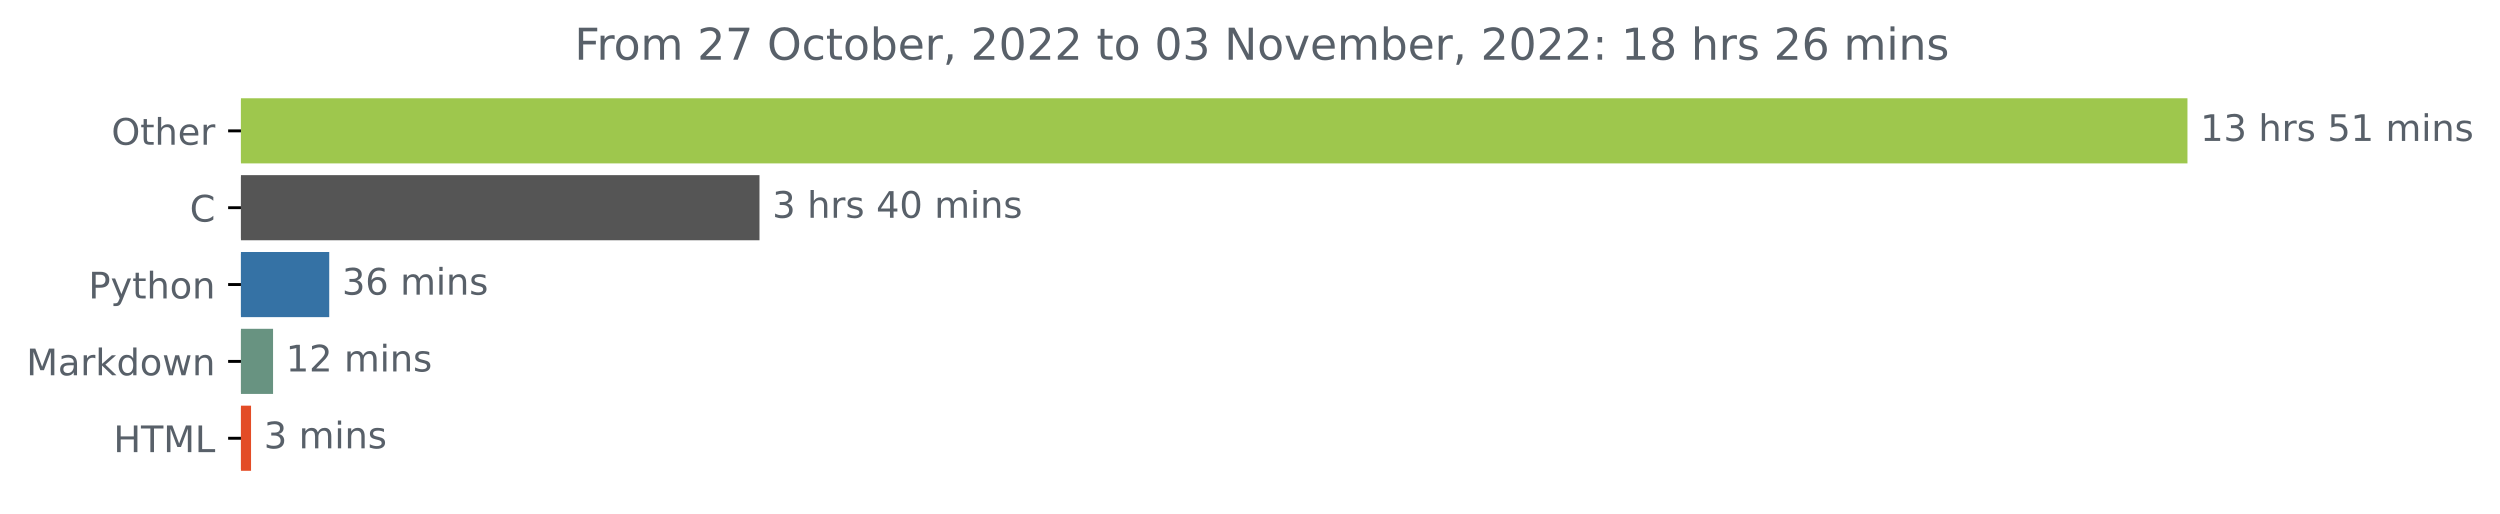
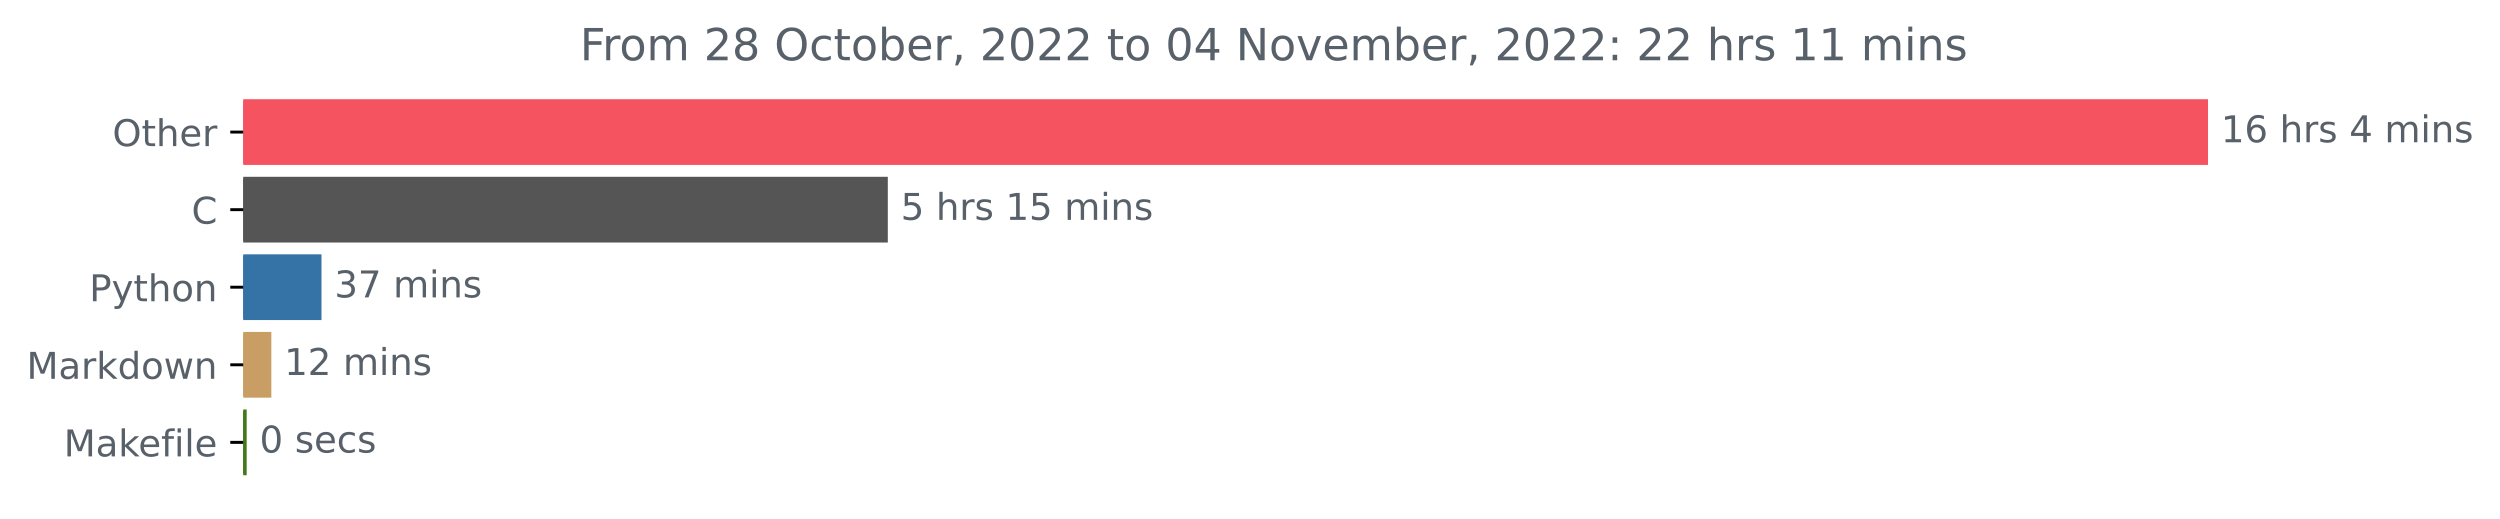
- <svg xmlns="http://www.w3.org/2000/svg" xmlns:xlink="http://www.w3.org/1999/xlink" width="683.177pt" height="140.398pt" viewBox="0 0 683.177 140.398" version="1.1">
+ <svg xmlns="http://www.w3.org/2000/svg" xmlns:xlink="http://www.w3.org/1999/xlink" width="676.815pt" height="140.398pt" viewBox="0 0 676.815 140.398" version="1.1">
  <defs>
    <style type="text/css">*{stroke-linejoin: round; stroke-linecap: butt}</style>
  </defs>
  <g id="figure_1">
    <g id="patch_1">
-       <path d="M 0 140.398  L 683.177 140.398  L 683.177 0  L 0 0  L 0 140.398  z " style="fill: none" />
+       <path d="M 0 140.398  L 676.815 140.398  L 676.815 0  L 0 0  L 0 140.398  z " style="fill: none" />
    </g>
    <g id="axes_1">
      <g id="patch_2">
-         <path d="M 65.841 27.358  L 597.269 27.358  L 597.269 44.158  L 65.841 44.158  z " clip-path="url(#p5029243805)" style="fill: #9ec74d; stroke: #9ec74d; stroke-linejoin: miter" />
+         <path d="M 65.841 27.358  L 597.269 27.358  L 597.269 44.158  L 65.841 44.158  z " clip-path="url(#p5ff7acf89d)" style="fill: #f65361; stroke: #f65361; stroke-linejoin: miter" />
      </g>
      <g id="patch_3">
-         <path d="M 65.841 48.358  L 207.046 48.358  L 207.046 65.158  L 65.841 65.158  z " clip-path="url(#p5029243805)" style="fill: #555555; stroke: #555555; stroke-linejoin: miter" />
+         <path d="M 65.841 48.358  L 239.852 48.358  L 239.852 65.158  L 65.841 65.158  z " clip-path="url(#p5ff7acf89d)" style="fill: #555555; stroke: #555555; stroke-linejoin: miter" />
      </g>
      <g id="patch_4">
-         <path d="M 65.841 69.358  L 89.469 69.358  L 89.469 86.158  L 65.841 86.158  z " clip-path="url(#p5029243805)" style="fill: #3572a5; stroke: #3572a5; stroke-linejoin: miter" />
+         <path d="M 65.841 69.358  L 86.537 69.358  L 86.537 86.158  L 65.841 86.158  z " clip-path="url(#p5ff7acf89d)" style="fill: #3572a5; stroke: #3572a5; stroke-linejoin: miter" />
      </g>
      <g id="patch_5">
-         <path d="M 65.841 90.358  L 74.118 90.358  L 74.118 107.158  L 65.841 107.158  z " clip-path="url(#p5029243805)" style="fill: #689381; stroke: #689381; stroke-linejoin: miter" />
+         <path d="M 65.841 90.358  L 72.96 90.358  L 72.96 107.158  L 65.841 107.158  z " clip-path="url(#p5ff7acf89d)" style="fill: #c89e64; stroke: #c89e64; stroke-linejoin: miter" />
      </g>
      <g id="patch_6">
-         <path d="M 65.841 111.358  L 68.104 111.358  L 68.104 128.158  L 65.841 128.158  z " clip-path="url(#p5029243805)" style="fill: #e34c26; stroke: #e34c26; stroke-linejoin: miter" />
+         <path d="M 65.841 111.358  L 66.281 111.358  L 66.281 128.158  L 65.841 128.158  z " clip-path="url(#p5ff7acf89d)" style="fill: #427819; stroke: #427819; stroke-linejoin: miter" />
      </g>
      <g id="matplotlib.axis_1" />
      <g id="matplotlib.axis_2">
        <g id="ytick_1">
          <g id="line2d_1">
            <defs>
-               <path id="m51173bb2eb" d="M 0 0  L -3.5 0  " style="stroke: #000000; stroke-width: 0.8" />
+               <path id="m54e49ea6cf" d="M 0 0  L -3.5 0  " style="stroke: #000000; stroke-width: 0.8" />
            </defs>
            <g>
-               <use xlink:href="#m51173bb2eb" x="65.841" y="35.758" style="stroke: #000000; stroke-width: 0.8" />
+               <use xlink:href="#m54e49ea6cf" x="65.841" y="35.758" style="stroke: #000000; stroke-width: 0.8" />
            </g>
          </g>
          <g id="text_1">
            <g style="fill: #586069" transform="translate(30.44687 39.55734)scale(0.1 -0.1)">
              <defs>
                <path id="DejaVuSans-4f" d="M 2522 4238  Q 1834 4238 1429 3725  Q 1025 3213 1025 2328  Q 1025 1447 1429 934  Q 1834 422 2522 422  Q 3209 422 3611 934  Q 4013 1447 4013 2328  Q 4013 3213 3611 3725  Q 3209 4238 2522 4238  z M 2522 4750  Q 3503 4750 4090 4092  Q 4678 3434 4678 2328  Q 4678 1225 4090 567  Q 3503 -91 2522 -91  Q 1538 -91 948 565  Q 359 1222 359 2328  Q 359 3434 948 4092  Q 1538 4750 2522 4750  z " transform="scale(0.015625)" />
                <path id="DejaVuSans-74" d="M 1172 4494  L 1172 3500  L 2356 3500  L 2356 3053  L 1172 3053  L 1172 1153  Q 1172 725 1289 603  Q 1406 481 1766 481  L 2356 481  L 2356 0  L 1766 0  Q 1100 0 847 248  Q 594 497 594 1153  L 594 3053  L 172 3053  L 172 3500  L 594 3500  L 594 4494  L 1172 4494  z " transform="scale(0.015625)" />
                <path id="DejaVuSans-68" d="M 3513 2113  L 3513 0  L 2938 0  L 2938 2094  Q 2938 2591 2744 2837  Q 2550 3084 2163 3084  Q 1697 3084 1428 2787  Q 1159 2491 1159 1978  L 1159 0  L 581 0  L 581 4863  L 1159 4863  L 1159 2956  Q 1366 3272 1645 3428  Q 1925 3584 2291 3584  Q 2894 3584 3203 3211  Q 3513 2838 3513 2113  z " transform="scale(0.015625)" />
                <path id="DejaVuSans-65" d="M 3597 1894  L 3597 1613  L 953 1613  Q 991 1019 1311 708  Q 1631 397 2203 397  Q 2534 397 2845 478  Q 3156 559 3463 722  L 3463 178  Q 3153 47 2828 -22  Q 2503 -91 2169 -91  Q 1331 -91 842 396  Q 353 884 353 1716  Q 353 2575 817 3079  Q 1281 3584 2069 3584  Q 2775 3584 3186 3129  Q 3597 2675 3597 1894  z M 3022 2063  Q 3016 2534 2758 2815  Q 2500 3097 2075 3097  Q 1594 3097 1305 2825  Q 1016 2553 972 2059  L 3022 2063  z " transform="scale(0.015625)" />
                <path id="DejaVuSans-72" d="M 2631 2963  Q 2534 3019 2420 3045  Q 2306 3072 2169 3072  Q 1681 3072 1420 2755  Q 1159 2438 1159 1844  L 1159 0  L 581 0  L 581 3500  L 1159 3500  L 1159 2956  Q 1341 3275 1631 3429  Q 1922 3584 2338 3584  Q 2397 3584 2469 3576  Q 2541 3569 2628 3553  L 2631 2963  z " transform="scale(0.015625)" />
              </defs>
              <use xlink:href="#DejaVuSans-4f" />
              <use xlink:href="#DejaVuSans-74" x="78.711" />
              <use xlink:href="#DejaVuSans-68" x="117.92" />
              <use xlink:href="#DejaVuSans-65" x="181.299" />
              <use xlink:href="#DejaVuSans-72" x="242.822" />
            </g>
          </g>
        </g>
        <g id="ytick_2">
          <g id="line2d_2">
            <g>
-               <use xlink:href="#m51173bb2eb" x="65.841" y="56.758" style="stroke: #000000; stroke-width: 0.8" />
+               <use xlink:href="#m54e49ea6cf" x="65.841" y="56.758" style="stroke: #000000; stroke-width: 0.8" />
            </g>
          </g>
          <g id="text_2">
            <g style="fill: #586069" transform="translate(51.85781 60.55734)scale(0.1 -0.1)">
              <defs>
                <path id="DejaVuSans-43" d="M 4122 4306  L 4122 3641  Q 3803 3938 3442 4084  Q 3081 4231 2675 4231  Q 1875 4231 1450 3742  Q 1025 3253 1025 2328  Q 1025 1406 1450 917  Q 1875 428 2675 428  Q 3081 428 3442 575  Q 3803 722 4122 1019  L 4122 359  Q 3791 134 3420 21  Q 3050 -91 2638 -91  Q 1578 -91 968 557  Q 359 1206 359 2328  Q 359 3453 968 4101  Q 1578 4750 2638 4750  Q 3056 4750 3426 4639  Q 3797 4528 4122 4306  z " transform="scale(0.015625)" />
              </defs>
              <use xlink:href="#DejaVuSans-43" />
            </g>
          </g>
        </g>
        <g id="ytick_3">
          <g id="line2d_3">
            <g>
-               <use xlink:href="#m51173bb2eb" x="65.841" y="77.758" style="stroke: #000000; stroke-width: 0.8" />
+               <use xlink:href="#m54e49ea6cf" x="65.841" y="77.758" style="stroke: #000000; stroke-width: 0.8" />
            </g>
          </g>
          <g id="text_3">
            <g style="fill: #586069" transform="translate(24.17813 81.55734)scale(0.1 -0.1)">
              <defs>
                <path id="DejaVuSans-50" d="M 1259 4147  L 1259 2394  L 2053 2394  Q 2494 2394 2734 2622  Q 2975 2850 2975 3272  Q 2975 3691 2734 3919  Q 2494 4147 2053 4147  L 1259 4147  z M 628 4666  L 2053 4666  Q 2838 4666 3239 4311  Q 3641 3956 3641 3272  Q 3641 2581 3239 2228  Q 2838 1875 2053 1875  L 1259 1875  L 1259 0  L 628 0  L 628 4666  z " transform="scale(0.015625)" />
                <path id="DejaVuSans-79" d="M 2059 -325  Q 1816 -950 1584 -1140  Q 1353 -1331 966 -1331  L 506 -1331  L 506 -850  L 844 -850  Q 1081 -850 1212 -737  Q 1344 -625 1503 -206  L 1606 56  L 191 3500  L 800 3500  L 1894 763  L 2988 3500  L 3597 3500  L 2059 -325  z " transform="scale(0.015625)" />
                <path id="DejaVuSans-6f" d="M 1959 3097  Q 1497 3097 1228 2736  Q 959 2375 959 1747  Q 959 1119 1226 758  Q 1494 397 1959 397  Q 2419 397 2687 759  Q 2956 1122 2956 1747  Q 2956 2369 2687 2733  Q 2419 3097 1959 3097  z M 1959 3584  Q 2709 3584 3137 3096  Q 3566 2609 3566 1747  Q 3566 888 3137 398  Q 2709 -91 1959 -91  Q 1206 -91 779 398  Q 353 888 353 1747  Q 353 2609 779 3096  Q 1206 3584 1959 3584  z " transform="scale(0.015625)" />
                <path id="DejaVuSans-6e" d="M 3513 2113  L 3513 0  L 2938 0  L 2938 2094  Q 2938 2591 2744 2837  Q 2550 3084 2163 3084  Q 1697 3084 1428 2787  Q 1159 2491 1159 1978  L 1159 0  L 581 0  L 581 3500  L 1159 3500  L 1159 2956  Q 1366 3272 1645 3428  Q 1925 3584 2291 3584  Q 2894 3584 3203 3211  Q 3513 2838 3513 2113  z " transform="scale(0.015625)" />
              </defs>
              <use xlink:href="#DejaVuSans-50" />
              <use xlink:href="#DejaVuSans-79" x="60.303" />
              <use xlink:href="#DejaVuSans-74" x="119.482" />
              <use xlink:href="#DejaVuSans-68" x="158.691" />
              <use xlink:href="#DejaVuSans-6f" x="222.07" />
              <use xlink:href="#DejaVuSans-6e" x="283.252" />
            </g>
          </g>
        </g>
        <g id="ytick_4">
          <g id="line2d_4">
            <g>
-               <use xlink:href="#m51173bb2eb" x="65.841" y="98.758" style="stroke: #000000; stroke-width: 0.8" />
+               <use xlink:href="#m54e49ea6cf" x="65.841" y="98.758" style="stroke: #000000; stroke-width: 0.8" />
            </g>
          </g>
          <g id="text_4">
            <g style="fill: #586069" transform="translate(7.2 102.5573)scale(0.1 -0.1)">
              <defs>
                <path id="DejaVuSans-4d" d="M 628 4666  L 1569 4666  L 2759 1491  L 3956 4666  L 4897 4666  L 4897 0  L 4281 0  L 4281 4097  L 3078 897  L 2444 897  L 1241 4097  L 1241 0  L 628 0  L 628 4666  z " transform="scale(0.015625)" />
                <path id="DejaVuSans-61" d="M 2194 1759  Q 1497 1759 1228 1600  Q 959 1441 959 1056  Q 959 750 1161 570  Q 1363 391 1709 391  Q 2188 391 2477 730  Q 2766 1069 2766 1631  L 2766 1759  L 2194 1759  z M 3341 1997  L 3341 0  L 2766 0  L 2766 531  Q 2569 213 2275 61  Q 1981 -91 1556 -91  Q 1019 -91 701 211  Q 384 513 384 1019  Q 384 1609 779 1909  Q 1175 2209 1959 2209  L 2766 2209  L 2766 2266  Q 2766 2663 2505 2880  Q 2244 3097 1772 3097  Q 1472 3097 1187 3025  Q 903 2953 641 2809  L 641 3341  Q 956 3463 1253 3523  Q 1550 3584 1831 3584  Q 2591 3584 2966 3190  Q 3341 2797 3341 1997  z " transform="scale(0.015625)" />
                <path id="DejaVuSans-6b" d="M 581 4863  L 1159 4863  L 1159 1991  L 2875 3500  L 3609 3500  L 1753 1863  L 3688 0  L 2938 0  L 1159 1709  L 1159 0  L 581 0  L 581 4863  z " transform="scale(0.015625)" />
                <path id="DejaVuSans-64" d="M 2906 2969  L 2906 4863  L 3481 4863  L 3481 0  L 2906 0  L 2906 525  Q 2725 213 2448 61  Q 2172 -91 1784 -91  Q 1150 -91 751 415  Q 353 922 353 1747  Q 353 2572 751 3078  Q 1150 3584 1784 3584  Q 2172 3584 2448 3432  Q 2725 3281 2906 2969  z M 947 1747  Q 947 1113 1208 752  Q 1469 391 1925 391  Q 2381 391 2643 752  Q 2906 1113 2906 1747  Q 2906 2381 2643 2742  Q 2381 3103 1925 3103  Q 1469 3103 1208 2742  Q 947 2381 947 1747  z " transform="scale(0.015625)" />
                <path id="DejaVuSans-77" d="M 269 3500  L 844 3500  L 1563 769  L 2278 3500  L 2956 3500  L 3675 769  L 4391 3500  L 4966 3500  L 4050 0  L 3372 0  L 2619 2869  L 1863 0  L 1184 0  L 269 3500  z " transform="scale(0.015625)" />
              </defs>
              <use xlink:href="#DejaVuSans-4d" />
              <use xlink:href="#DejaVuSans-61" x="86.279" />
              <use xlink:href="#DejaVuSans-72" x="147.559" />
              <use xlink:href="#DejaVuSans-6b" x="188.672" />
              <use xlink:href="#DejaVuSans-64" x="246.582" />
              <use xlink:href="#DejaVuSans-6f" x="310.059" />
              <use xlink:href="#DejaVuSans-77" x="371.24" />
              <use xlink:href="#DejaVuSans-6e" x="453.027" />
            </g>
          </g>
        </g>
        <g id="ytick_5">
          <g id="line2d_5">
            <g>
-               <use xlink:href="#m51173bb2eb" x="65.841" y="119.758" style="stroke: #000000; stroke-width: 0.8" />
+               <use xlink:href="#m54e49ea6cf" x="65.841" y="119.758" style="stroke: #000000; stroke-width: 0.8" />
            </g>
          </g>
          <g id="text_5">
-             <g style="fill: #586069" transform="translate(31.0125 123.5573)scale(0.1 -0.1)">
-               <defs>
-                 <path id="DejaVuSans-48" d="M 628 4666  L 1259 4666  L 1259 2753  L 3553 2753  L 3553 4666  L 4184 4666  L 4184 0  L 3553 0  L 3553 2222  L 1259 2222  L 1259 0  L 628 0  L 628 4666  z " transform="scale(0.015625)" />
-                 <path id="DejaVuSans-54" d="M -19 4666  L 3928 4666  L 3928 4134  L 2272 4134  L 2272 0  L 1638 0  L 1638 4134  L -19 4134  L -19 4666  z " transform="scale(0.015625)" />
-                 <path id="DejaVuSans-4c" d="M 628 4666  L 1259 4666  L 1259 531  L 3531 531  L 3531 0  L 628 0  L 628 4666  z " transform="scale(0.015625)" />
-               </defs>
-               <use xlink:href="#DejaVuSans-48" />
-               <use xlink:href="#DejaVuSans-54" x="75.195" />
-               <use xlink:href="#DejaVuSans-4d" x="136.279" />
-               <use xlink:href="#DejaVuSans-4c" x="222.559" />
+             <g style="fill: #586069" transform="translate(17.27344 123.5573)scale(0.1 -0.1)">
+               <defs>
+                 <path id="DejaVuSans-66" d="M 2375 4863  L 2375 4384  L 1825 4384  Q 1516 4384 1395 4259  Q 1275 4134 1275 3809  L 1275 3500  L 2222 3500  L 2222 3053  L 1275 3053  L 1275 0  L 697 0  L 697 3053  L 147 3053  L 147 3500  L 697 3500  L 697 3744  Q 697 4328 969 4595  Q 1241 4863 1831 4863  L 2375 4863  z " transform="scale(0.015625)" />
+                 <path id="DejaVuSans-69" d="M 603 3500  L 1178 3500  L 1178 0  L 603 0  L 603 3500  z M 603 4863  L 1178 4863  L 1178 4134  L 603 4134  L 603 4863  z " transform="scale(0.015625)" />
+                 <path id="DejaVuSans-6c" d="M 603 4863  L 1178 4863  L 1178 0  L 603 0  L 603 4863  z " transform="scale(0.015625)" />
+               </defs>
+               <use xlink:href="#DejaVuSans-4d" />
+               <use xlink:href="#DejaVuSans-61" x="86.279" />
+               <use xlink:href="#DejaVuSans-6b" x="147.559" />
+               <use xlink:href="#DejaVuSans-65" x="201.844" />
+               <use xlink:href="#DejaVuSans-66" x="263.367" />
+               <use xlink:href="#DejaVuSans-69" x="298.572" />
+               <use xlink:href="#DejaVuSans-6c" x="326.355" />
+               <use xlink:href="#DejaVuSans-65" x="354.139" />
            </g>
          </g>
        </g>
      </g>
      <g id="text_6">
        <g style="fill: #586069" transform="translate(601.2692 38.5175)scale(0.1 -0.1)">
          <defs>
            <path id="DejaVuSans-31" d="M 794 531  L 1825 531  L 1825 4091  L 703 3866  L 703 4441  L 1819 4666  L 2450 4666  L 2450 531  L 3481 531  L 3481 0  L 794 0  L 794 531  z " transform="scale(0.015625)" />
-             <path id="DejaVuSans-33" d="M 2597 2516  Q 3050 2419 3304 2112  Q 3559 1806 3559 1356  Q 3559 666 3084 287  Q 2609 -91 1734 -91  Q 1441 -91 1130 -33  Q 819 25 488 141  L 488 750  Q 750 597 1062 519  Q 1375 441 1716 441  Q 2309 441 2620 675  Q 2931 909 2931 1356  Q 2931 1769 2642 2001  Q 2353 2234 1838 2234  L 1294 2234  L 1294 2753  L 1863 2753  Q 2328 2753 2575 2939  Q 2822 3125 2822 3475  Q 2822 3834 2567 4026  Q 2313 4219 1838 4219  Q 1578 4219 1281 4162  Q 984 4106 628 3988  L 628 4550  Q 988 4650 1302 4700  Q 1616 4750 1894 4750  Q 2613 4750 3031 4423  Q 3450 4097 3450 3541  Q 3450 3153 3228 2886  Q 3006 2619 2597 2516  z " transform="scale(0.015625)" />
+             <path id="DejaVuSans-36" d="M 2113 2584  Q 1688 2584 1439 2293  Q 1191 2003 1191 1497  Q 1191 994 1439 701  Q 1688 409 2113 409  Q 2538 409 2786 701  Q 3034 994 3034 1497  Q 3034 2003 2786 2293  Q 2538 2584 2113 2584  z M 3366 4563  L 3366 3988  Q 3128 4100 2886 4159  Q 2644 4219 2406 4219  Q 1781 4219 1451 3797  Q 1122 3375 1075 2522  Q 1259 2794 1537 2939  Q 1816 3084 2150 3084  Q 2853 3084 3261 2657  Q 3669 2231 3669 1497  Q 3669 778 3244 343  Q 2819 -91 2113 -91  Q 1303 -91 875 529  Q 447 1150 447 2328  Q 447 3434 972 4092  Q 1497 4750 2381 4750  Q 2619 4750 2861 4703  Q 3103 4656 3366 4563  z " transform="scale(0.015625)" />
            <path id="DejaVuSans-20" transform="scale(0.015625)" />
            <path id="DejaVuSans-73" d="M 2834 3397  L 2834 2853  Q 2591 2978 2328 3040  Q 2066 3103 1784 3103  Q 1356 3103 1142 2972  Q 928 2841 928 2578  Q 928 2378 1081 2264  Q 1234 2150 1697 2047  L 1894 2003  Q 2506 1872 2764 1633  Q 3022 1394 3022 966  Q 3022 478 2636 193  Q 2250 -91 1575 -91  Q 1294 -91 989 -36  Q 684 19 347 128  L 347 722  Q 666 556 975 473  Q 1284 391 1588 391  Q 1994 391 2212 530  Q 2431 669 2431 922  Q 2431 1156 2273 1281  Q 2116 1406 1581 1522  L 1381 1569  Q 847 1681 609 1914  Q 372 2147 372 2553  Q 372 3047 722 3315  Q 1072 3584 1716 3584  Q 2034 3584 2315 3537  Q 2597 3491 2834 3397  z " transform="scale(0.015625)" />
-             <path id="DejaVuSans-35" d="M 691 4666  L 3169 4666  L 3169 4134  L 1269 4134  L 1269 2991  Q 1406 3038 1543 3061  Q 1681 3084 1819 3084  Q 2600 3084 3056 2656  Q 3513 2228 3513 1497  Q 3513 744 3044 326  Q 2575 -91 1722 -91  Q 1428 -91 1123 -41  Q 819 9 494 109  L 494 744  Q 775 591 1075 516  Q 1375 441 1709 441  Q 2250 441 2565 725  Q 2881 1009 2881 1497  Q 2881 1984 2565 2268  Q 2250 2553 1709 2553  Q 1456 2553 1204 2497  Q 953 2441 691 2322  L 691 4666  z " transform="scale(0.015625)" />
+             <path id="DejaVuSans-34" d="M 2419 4116  L 825 1625  L 2419 1625  L 2419 4116  z M 2253 4666  L 3047 4666  L 3047 1625  L 3713 1625  L 3713 1100  L 3047 1100  L 3047 0  L 2419 0  L 2419 1100  L 313 1100  L 313 1709  L 2253 4666  z " transform="scale(0.015625)" />
            <path id="DejaVuSans-6d" d="M 3328 2828  Q 3544 3216 3844 3400  Q 4144 3584 4550 3584  Q 5097 3584 5394 3201  Q 5691 2819 5691 2113  L 5691 0  L 5113 0  L 5113 2094  Q 5113 2597 4934 2840  Q 4756 3084 4391 3084  Q 3944 3084 3684 2787  Q 3425 2491 3425 1978  L 3425 0  L 2847 0  L 2847 2094  Q 2847 2600 2669 2842  Q 2491 3084 2119 3084  Q 1678 3084 1418 2786  Q 1159 2488 1159 1978  L 1159 0  L 581 0  L 581 3500  L 1159 3500  L 1159 2956  Q 1356 3278 1631 3431  Q 1906 3584 2284 3584  Q 2666 3584 2933 3390  Q 3200 3197 3328 2828  z " transform="scale(0.015625)" />
-             <path id="DejaVuSans-69" d="M 603 3500  L 1178 3500  L 1178 0  L 603 0  L 603 3500  z M 603 4863  L 1178 4863  L 1178 4134  L 603 4134  L 603 4863  z " transform="scale(0.015625)" />
          </defs>
          <use xlink:href="#DejaVuSans-31" />
-           <use xlink:href="#DejaVuSans-33" x="63.623" />
+           <use xlink:href="#DejaVuSans-36" x="63.623" />
          <use xlink:href="#DejaVuSans-20" x="127.246" />
          <use xlink:href="#DejaVuSans-68" x="159.033" />
          <use xlink:href="#DejaVuSans-72" x="222.412" />
          <use xlink:href="#DejaVuSans-73" x="263.525" />
          <use xlink:href="#DejaVuSans-20" x="315.625" />
-           <use xlink:href="#DejaVuSans-35" x="347.412" />
-           <use xlink:href="#DejaVuSans-31" x="411.035" />
-           <use xlink:href="#DejaVuSans-20" x="474.658" />
-           <use xlink:href="#DejaVuSans-6d" x="506.445" />
-           <use xlink:href="#DejaVuSans-69" x="603.857" />
-           <use xlink:href="#DejaVuSans-6e" x="631.641" />
-           <use xlink:href="#DejaVuSans-73" x="695.02" />
+           <use xlink:href="#DejaVuSans-34" x="347.412" />
+           <use xlink:href="#DejaVuSans-20" x="411.035" />
+           <use xlink:href="#DejaVuSans-6d" x="442.822" />
+           <use xlink:href="#DejaVuSans-69" x="540.234" />
+           <use xlink:href="#DejaVuSans-6e" x="568.018" />
+           <use xlink:href="#DejaVuSans-73" x="631.396" />
        </g>
      </g>
      <g id="text_7">
-         <g style="fill: #586069" transform="translate(211.0456 59.5175)scale(0.1 -0.1)">
-           <defs>
-             <path id="DejaVuSans-34" d="M 2419 4116  L 825 1625  L 2419 1625  L 2419 4116  z M 2253 4666  L 3047 4666  L 3047 1625  L 3713 1625  L 3713 1100  L 3047 1100  L 3047 0  L 2419 0  L 2419 1100  L 313 1100  L 313 1709  L 2253 4666  z " transform="scale(0.015625)" />
-             <path id="DejaVuSans-30" d="M 2034 4250  Q 1547 4250 1301 3770  Q 1056 3291 1056 2328  Q 1056 1369 1301 889  Q 1547 409 2034 409  Q 2525 409 2770 889  Q 3016 1369 3016 2328  Q 3016 3291 2770 3770  Q 2525 4250 2034 4250  z M 2034 4750  Q 2819 4750 3233 4129  Q 3647 3509 3647 2328  Q 3647 1150 3233 529  Q 2819 -91 2034 -91  Q 1250 -91 836 529  Q 422 1150 422 2328  Q 422 3509 836 4129  Q 1250 4750 2034 4750  z " transform="scale(0.015625)" />
-           </defs>
-           <use xlink:href="#DejaVuSans-33" />
+         <g style="fill: #586069" transform="translate(243.8521 59.5175)scale(0.1 -0.1)">
+           <defs>
+             <path id="DejaVuSans-35" d="M 691 4666  L 3169 4666  L 3169 4134  L 1269 4134  L 1269 2991  Q 1406 3038 1543 3061  Q 1681 3084 1819 3084  Q 2600 3084 3056 2656  Q 3513 2228 3513 1497  Q 3513 744 3044 326  Q 2575 -91 1722 -91  Q 1428 -91 1123 -41  Q 819 9 494 109  L 494 744  Q 775 591 1075 516  Q 1375 441 1709 441  Q 2250 441 2565 725  Q 2881 1009 2881 1497  Q 2881 1984 2565 2268  Q 2250 2553 1709 2553  Q 1456 2553 1204 2497  Q 953 2441 691 2322  L 691 4666  z " transform="scale(0.015625)" />
+           </defs>
+           <use xlink:href="#DejaVuSans-35" />
          <use xlink:href="#DejaVuSans-20" x="63.623" />
          <use xlink:href="#DejaVuSans-68" x="95.41" />
          <use xlink:href="#DejaVuSans-72" x="158.789" />
          <use xlink:href="#DejaVuSans-73" x="199.902" />
          <use xlink:href="#DejaVuSans-20" x="252.002" />
-           <use xlink:href="#DejaVuSans-34" x="283.789" />
-           <use xlink:href="#DejaVuSans-30" x="347.412" />
+           <use xlink:href="#DejaVuSans-31" x="283.789" />
+           <use xlink:href="#DejaVuSans-35" x="347.412" />
          <use xlink:href="#DejaVuSans-20" x="411.035" />
          <use xlink:href="#DejaVuSans-6d" x="442.822" />
          <use xlink:href="#DejaVuSans-69" x="540.234" />
          <use xlink:href="#DejaVuSans-6e" x="568.018" />
          <use xlink:href="#DejaVuSans-73" x="631.396" />
        </g>
      </g>
      <g id="text_8">
-         <g style="fill: #586069" transform="translate(93.4691 80.5175)scale(0.1 -0.1)">
-           <defs>
-             <path id="DejaVuSans-36" d="M 2113 2584  Q 1688 2584 1439 2293  Q 1191 2003 1191 1497  Q 1191 994 1439 701  Q 1688 409 2113 409  Q 2538 409 2786 701  Q 3034 994 3034 1497  Q 3034 2003 2786 2293  Q 2538 2584 2113 2584  z M 3366 4563  L 3366 3988  Q 3128 4100 2886 4159  Q 2644 4219 2406 4219  Q 1781 4219 1451 3797  Q 1122 3375 1075 2522  Q 1259 2794 1537 2939  Q 1816 3084 2150 3084  Q 2853 3084 3261 2657  Q 3669 2231 3669 1497  Q 3669 778 3244 343  Q 2819 -91 2113 -91  Q 1303 -91 875 529  Q 447 1150 447 2328  Q 447 3434 972 4092  Q 1497 4750 2381 4750  Q 2619 4750 2861 4703  Q 3103 4656 3366 4563  z " transform="scale(0.015625)" />
+         <g style="fill: #586069" transform="translate(90.53706 80.5175)scale(0.1 -0.1)">
+           <defs>
+             <path id="DejaVuSans-33" d="M 2597 2516  Q 3050 2419 3304 2112  Q 3559 1806 3559 1356  Q 3559 666 3084 287  Q 2609 -91 1734 -91  Q 1441 -91 1130 -33  Q 819 25 488 141  L 488 750  Q 750 597 1062 519  Q 1375 441 1716 441  Q 2309 441 2620 675  Q 2931 909 2931 1356  Q 2931 1769 2642 2001  Q 2353 2234 1838 2234  L 1294 2234  L 1294 2753  L 1863 2753  Q 2328 2753 2575 2939  Q 2822 3125 2822 3475  Q 2822 3834 2567 4026  Q 2313 4219 1838 4219  Q 1578 4219 1281 4162  Q 984 4106 628 3988  L 628 4550  Q 988 4650 1302 4700  Q 1616 4750 1894 4750  Q 2613 4750 3031 4423  Q 3450 4097 3450 3541  Q 3450 3153 3228 2886  Q 3006 2619 2597 2516  z " transform="scale(0.015625)" />
+             <path id="DejaVuSans-37" d="M 525 4666  L 3525 4666  L 3525 4397  L 1831 0  L 1172 0  L 2766 4134  L 525 4134  L 525 4666  z " transform="scale(0.015625)" />
          </defs>
          <use xlink:href="#DejaVuSans-33" />
-           <use xlink:href="#DejaVuSans-36" x="63.623" />
+           <use xlink:href="#DejaVuSans-37" x="63.623" />
          <use xlink:href="#DejaVuSans-20" x="127.246" />
          <use xlink:href="#DejaVuSans-6d" x="159.033" />
          <use xlink:href="#DejaVuSans-69" x="256.445" />
          <use xlink:href="#DejaVuSans-6e" x="284.229" />
          <use xlink:href="#DejaVuSans-73" x="347.607" />
        </g>
      </g>
      <g id="text_9">
-         <g style="fill: #586069" transform="translate(78.11767 101.5175)scale(0.1 -0.1)">
+         <g style="fill: #586069" transform="translate(76.95961 101.5175)scale(0.1 -0.1)">
          <defs>
            <path id="DejaVuSans-32" d="M 1228 531  L 3431 531  L 3431 0  L 469 0  L 469 531  Q 828 903 1448 1529  Q 2069 2156 2228 2338  Q 2531 2678 2651 2914  Q 2772 3150 2772 3378  Q 2772 3750 2511 3984  Q 2250 4219 1831 4219  Q 1534 4219 1204 4116  Q 875 4013 500 3803  L 500 4441  Q 881 4594 1212 4672  Q 1544 4750 1819 4750  Q 2544 4750 2975 4387  Q 3406 4025 3406 3419  Q 3406 3131 3298 2873  Q 3191 2616 2906 2266  Q 2828 2175 2409 1742  Q 1991 1309 1228 531  z " transform="scale(0.015625)" />
          </defs>
          <use xlink:href="#DejaVuSans-31" />
          <use xlink:href="#DejaVuSans-32" x="63.623" />
          <use xlink:href="#DejaVuSans-20" x="127.246" />
          <use xlink:href="#DejaVuSans-6d" x="159.033" />
          <use xlink:href="#DejaVuSans-69" x="256.445" />
          <use xlink:href="#DejaVuSans-6e" x="284.229" />
          <use xlink:href="#DejaVuSans-73" x="347.607" />
        </g>
      </g>
      <g id="text_10">
-         <g style="fill: #586069" transform="translate(72.10443 122.5175)scale(0.1 -0.1)">
-           <use xlink:href="#DejaVuSans-33" />
+         <g style="fill: #586069" transform="translate(70.28097 122.5175)scale(0.1 -0.1)">
+           <defs>
+             <path id="DejaVuSans-30" d="M 2034 4250  Q 1547 4250 1301 3770  Q 1056 3291 1056 2328  Q 1056 1369 1301 889  Q 1547 409 2034 409  Q 2525 409 2770 889  Q 3016 1369 3016 2328  Q 3016 3291 2770 3770  Q 2525 4250 2034 4250  z M 2034 4750  Q 2819 4750 3233 4129  Q 3647 3509 3647 2328  Q 3647 1150 3233 529  Q 2819 -91 2034 -91  Q 1250 -91 836 529  Q 422 1150 422 2328  Q 422 3509 836 4129  Q 1250 4750 2034 4750  z " transform="scale(0.015625)" />
+             <path id="DejaVuSans-63" d="M 3122 3366  L 3122 2828  Q 2878 2963 2633 3030  Q 2388 3097 2138 3097  Q 1578 3097 1268 2742  Q 959 2388 959 1747  Q 959 1106 1268 751  Q 1578 397 2138 397  Q 2388 397 2633 464  Q 2878 531 3122 666  L 3122 134  Q 2881 22 2623 -34  Q 2366 -91 2075 -91  Q 1284 -91 818 406  Q 353 903 353 1747  Q 353 2603 823 3093  Q 1294 3584 2113 3584  Q 2378 3584 2631 3529  Q 2884 3475 3122 3366  z " transform="scale(0.015625)" />
+           </defs>
+           <use xlink:href="#DejaVuSans-30" />
          <use xlink:href="#DejaVuSans-20" x="63.623" />
-           <use xlink:href="#DejaVuSans-6d" x="95.41" />
-           <use xlink:href="#DejaVuSans-69" x="192.822" />
-           <use xlink:href="#DejaVuSans-6e" x="220.605" />
-           <use xlink:href="#DejaVuSans-73" x="283.984" />
+           <use xlink:href="#DejaVuSans-73" x="95.41" />
+           <use xlink:href="#DejaVuSans-65" x="147.51" />
+           <use xlink:href="#DejaVuSans-63" x="209.033" />
+           <use xlink:href="#DejaVuSans-73" x="264.014" />
        </g>
      </g>
      <g id="text_11">
        <g style="fill: #586069" transform="translate(157.0012 16.31812)scale(0.12 -0.12)">
          <defs>
            <path id="DejaVuSans-46" d="M 628 4666  L 3309 4666  L 3309 4134  L 1259 4134  L 1259 2759  L 3109 2759  L 3109 2228  L 1259 2228  L 1259 0  L 628 0  L 628 4666  z " transform="scale(0.015625)" />
-             <path id="DejaVuSans-37" d="M 525 4666  L 3525 4666  L 3525 4397  L 1831 0  L 1172 0  L 2766 4134  L 525 4134  L 525 4666  z " transform="scale(0.015625)" />
-             <path id="DejaVuSans-63" d="M 3122 3366  L 3122 2828  Q 2878 2963 2633 3030  Q 2388 3097 2138 3097  Q 1578 3097 1268 2742  Q 959 2388 959 1747  Q 959 1106 1268 751  Q 1578 397 2138 397  Q 2388 397 2633 464  Q 2878 531 3122 666  L 3122 134  Q 2881 22 2623 -34  Q 2366 -91 2075 -91  Q 1284 -91 818 406  Q 353 903 353 1747  Q 353 2603 823 3093  Q 1294 3584 2113 3584  Q 2378 3584 2631 3529  Q 2884 3475 3122 3366  z " transform="scale(0.015625)" />
+             <path id="DejaVuSans-38" d="M 2034 2216  Q 1584 2216 1326 1975  Q 1069 1734 1069 1313  Q 1069 891 1326 650  Q 1584 409 2034 409  Q 2484 409 2743 651  Q 3003 894 3003 1313  Q 3003 1734 2745 1975  Q 2488 2216 2034 2216  z M 1403 2484  Q 997 2584 770 2862  Q 544 3141 544 3541  Q 544 4100 942 4425  Q 1341 4750 2034 4750  Q 2731 4750 3128 4425  Q 3525 4100 3525 3541  Q 3525 3141 3298 2862  Q 3072 2584 2669 2484  Q 3125 2378 3379 2068  Q 3634 1759 3634 1313  Q 3634 634 3220 271  Q 2806 -91 2034 -91  Q 1263 -91 848 271  Q 434 634 434 1313  Q 434 1759 690 2068  Q 947 2378 1403 2484  z M 1172 3481  Q 1172 3119 1398 2916  Q 1625 2713 2034 2713  Q 2441 2713 2670 2916  Q 2900 3119 2900 3481  Q 2900 3844 2670 4047  Q 2441 4250 2034 4250  Q 1625 4250 1398 4047  Q 1172 3844 1172 3481  z " transform="scale(0.015625)" />
            <path id="DejaVuSans-62" d="M 3116 1747  Q 3116 2381 2855 2742  Q 2594 3103 2138 3103  Q 1681 3103 1420 2742  Q 1159 2381 1159 1747  Q 1159 1113 1420 752  Q 1681 391 2138 391  Q 2594 391 2855 752  Q 3116 1113 3116 1747  z M 1159 2969  Q 1341 3281 1617 3432  Q 1894 3584 2278 3584  Q 2916 3584 3314 3078  Q 3713 2572 3713 1747  Q 3713 922 3314 415  Q 2916 -91 2278 -91  Q 1894 -91 1617 61  Q 1341 213 1159 525  L 1159 0  L 581 0  L 581 4863  L 1159 4863  L 1159 2969  z " transform="scale(0.015625)" />
            <path id="DejaVuSans-2c" d="M 750 794  L 1409 794  L 1409 256  L 897 -744  L 494 -744  L 750 256  L 750 794  z " transform="scale(0.015625)" />
            <path id="DejaVuSans-4e" d="M 628 4666  L 1478 4666  L 3547 763  L 3547 4666  L 4159 4666  L 4159 0  L 3309 0  L 1241 3903  L 1241 0  L 628 0  L 628 4666  z " transform="scale(0.015625)" />
            <path id="DejaVuSans-76" d="M 191 3500  L 800 3500  L 1894 563  L 2988 3500  L 3597 3500  L 2284 0  L 1503 0  L 191 3500  z " transform="scale(0.015625)" />
            <path id="DejaVuSans-3a" d="M 750 794  L 1409 794  L 1409 0  L 750 0  L 750 794  z M 750 3309  L 1409 3309  L 1409 2516  L 750 2516  L 750 3309  z " transform="scale(0.015625)" />
-             <path id="DejaVuSans-38" d="M 2034 2216  Q 1584 2216 1326 1975  Q 1069 1734 1069 1313  Q 1069 891 1326 650  Q 1584 409 2034 409  Q 2484 409 2743 651  Q 3003 894 3003 1313  Q 3003 1734 2745 1975  Q 2488 2216 2034 2216  z M 1403 2484  Q 997 2584 770 2862  Q 544 3141 544 3541  Q 544 4100 942 4425  Q 1341 4750 2034 4750  Q 2731 4750 3128 4425  Q 3525 4100 3525 3541  Q 3525 3141 3298 2862  Q 3072 2584 2669 2484  Q 3125 2378 3379 2068  Q 3634 1759 3634 1313  Q 3634 634 3220 271  Q 2806 -91 2034 -91  Q 1263 -91 848 271  Q 434 634 434 1313  Q 434 1759 690 2068  Q 947 2378 1403 2484  z M 1172 3481  Q 1172 3119 1398 2916  Q 1625 2713 2034 2713  Q 2441 2713 2670 2916  Q 2900 3119 2900 3481  Q 2900 3844 2670 4047  Q 2441 4250 2034 4250  Q 1625 4250 1398 4047  Q 1172 3844 1172 3481  z " transform="scale(0.015625)" />
          </defs>
          <use xlink:href="#DejaVuSans-46" />
          <use xlink:href="#DejaVuSans-72" x="50.27" />
          <use xlink:href="#DejaVuSans-6f" x="89.133" />
          <use xlink:href="#DejaVuSans-6d" x="150.314" />
          <use xlink:href="#DejaVuSans-20" x="247.727" />
          <use xlink:href="#DejaVuSans-32" x="279.514" />
-           <use xlink:href="#DejaVuSans-37" x="343.137" />
+           <use xlink:href="#DejaVuSans-38" x="343.137" />
          <use xlink:href="#DejaVuSans-20" x="406.76" />
          <use xlink:href="#DejaVuSans-4f" x="438.547" />
          <use xlink:href="#DejaVuSans-63" x="517.258" />
          <use xlink:href="#DejaVuSans-74" x="572.238" />
          <use xlink:href="#DejaVuSans-6f" x="611.447" />
          <use xlink:href="#DejaVuSans-62" x="672.629" />
          <use xlink:href="#DejaVuSans-65" x="736.105" />
          <use xlink:href="#DejaVuSans-72" x="797.629" />
          <use xlink:href="#DejaVuSans-2c" x="838.742" />
          <use xlink:href="#DejaVuSans-20" x="870.529" />
          <use xlink:href="#DejaVuSans-32" x="902.316" />
          <use xlink:href="#DejaVuSans-30" x="965.939" />
          <use xlink:href="#DejaVuSans-32" x="1029.562" />
          <use xlink:href="#DejaVuSans-32" x="1093.186" />
          <use xlink:href="#DejaVuSans-20" x="1156.809" />
          <use xlink:href="#DejaVuSans-74" x="1188.596" />
          <use xlink:href="#DejaVuSans-6f" x="1227.805" />
          <use xlink:href="#DejaVuSans-20" x="1288.986" />
          <use xlink:href="#DejaVuSans-30" x="1320.773" />
-           <use xlink:href="#DejaVuSans-33" x="1384.396" />
+           <use xlink:href="#DejaVuSans-34" x="1384.396" />
          <use xlink:href="#DejaVuSans-20" x="1448.02" />
          <use xlink:href="#DejaVuSans-4e" x="1479.807" />
          <use xlink:href="#DejaVuSans-6f" x="1554.611" />
          <use xlink:href="#DejaVuSans-76" x="1615.793" />
          <use xlink:href="#DejaVuSans-65" x="1674.973" />
          <use xlink:href="#DejaVuSans-6d" x="1736.496" />
          <use xlink:href="#DejaVuSans-62" x="1833.908" />
          <use xlink:href="#DejaVuSans-65" x="1897.385" />
          <use xlink:href="#DejaVuSans-72" x="1958.908" />
          <use xlink:href="#DejaVuSans-2c" x="2000.021" />
          <use xlink:href="#DejaVuSans-20" x="2031.809" />
          <use xlink:href="#DejaVuSans-32" x="2063.596" />
          <use xlink:href="#DejaVuSans-30" x="2127.219" />
          <use xlink:href="#DejaVuSans-32" x="2190.842" />
          <use xlink:href="#DejaVuSans-32" x="2254.465" />
          <use xlink:href="#DejaVuSans-3a" x="2318.088" />
          <use xlink:href="#DejaVuSans-20" x="2351.779" />
-           <use xlink:href="#DejaVuSans-31" x="2383.566" />
-           <use xlink:href="#DejaVuSans-38" x="2447.189" />
+           <use xlink:href="#DejaVuSans-32" x="2383.566" />
+           <use xlink:href="#DejaVuSans-32" x="2447.189" />
          <use xlink:href="#DejaVuSans-20" x="2510.812" />
          <use xlink:href="#DejaVuSans-68" x="2542.6" />
          <use xlink:href="#DejaVuSans-72" x="2605.979" />
          <use xlink:href="#DejaVuSans-73" x="2647.092" />
          <use xlink:href="#DejaVuSans-20" x="2699.191" />
-           <use xlink:href="#DejaVuSans-32" x="2730.979" />
-           <use xlink:href="#DejaVuSans-36" x="2794.602" />
+           <use xlink:href="#DejaVuSans-31" x="2730.979" />
+           <use xlink:href="#DejaVuSans-31" x="2794.602" />
          <use xlink:href="#DejaVuSans-20" x="2858.225" />
          <use xlink:href="#DejaVuSans-6d" x="2890.012" />
          <use xlink:href="#DejaVuSans-69" x="2987.424" />
          <use xlink:href="#DejaVuSans-6e" x="3015.207" />
          <use xlink:href="#DejaVuSans-73" x="3078.586" />
        </g>
      </g>
    </g>
  </g>
  <defs>
-     <clipPath id="p5029243805">
+     <clipPath id="p5ff7acf89d">
      <rect x="65.841" y="22.318" width="558" height="110.88" />
    </clipPath>
  </defs>
</svg>
